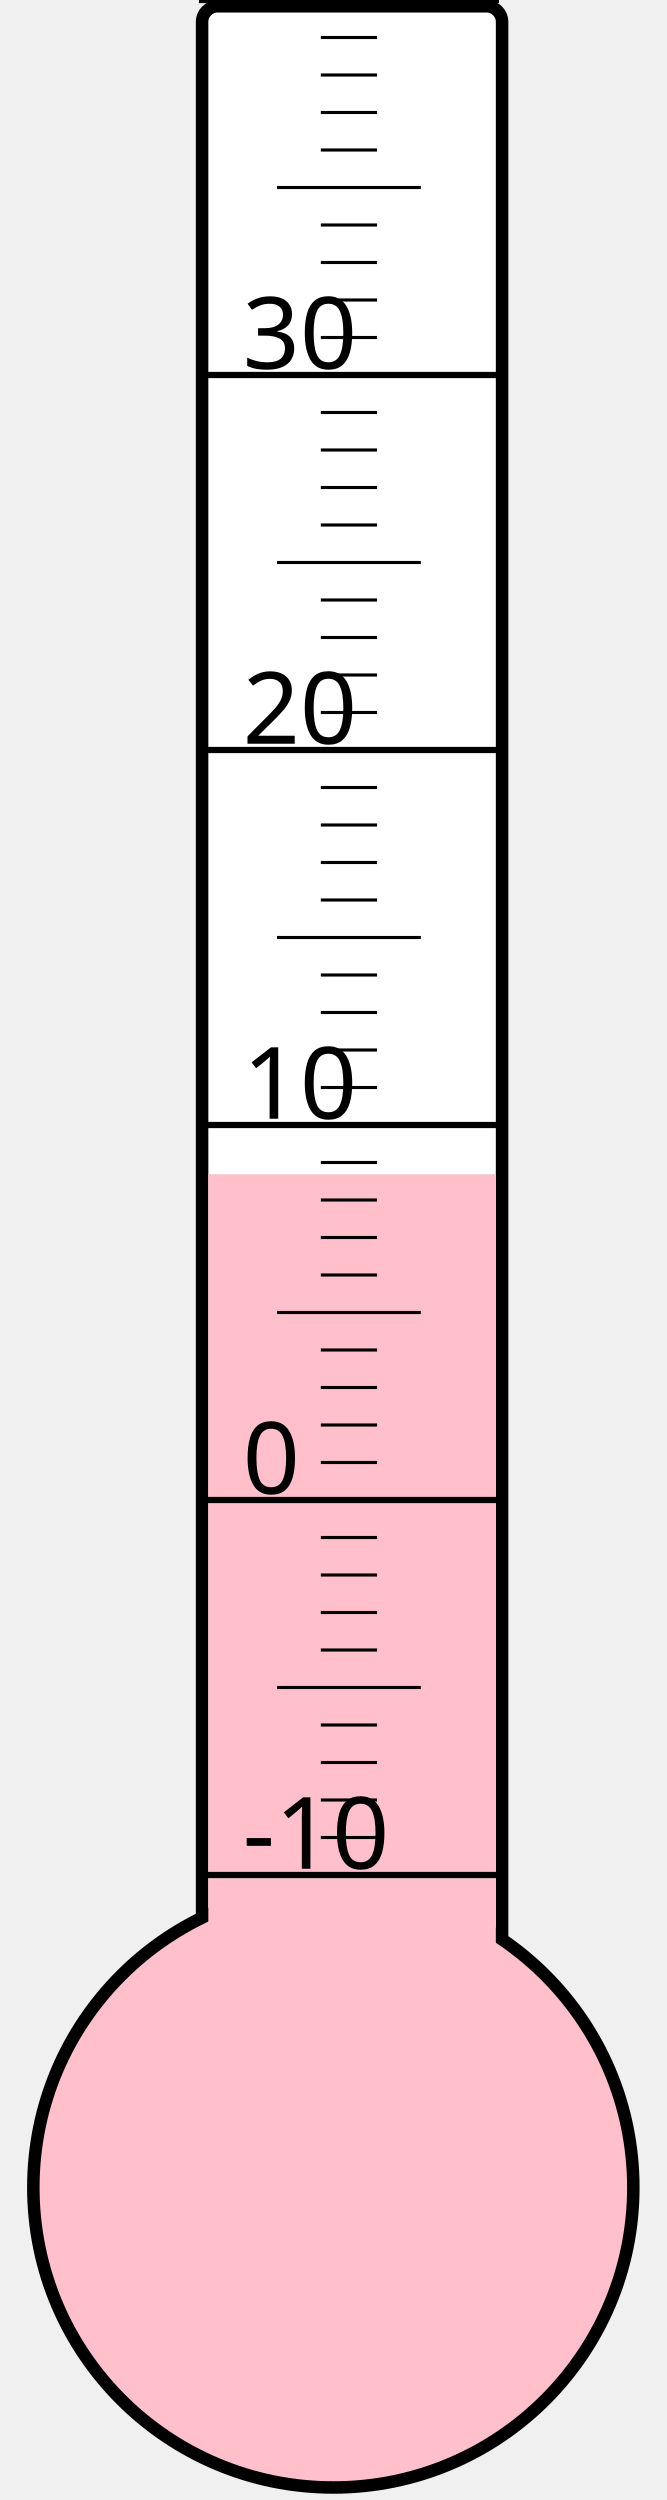
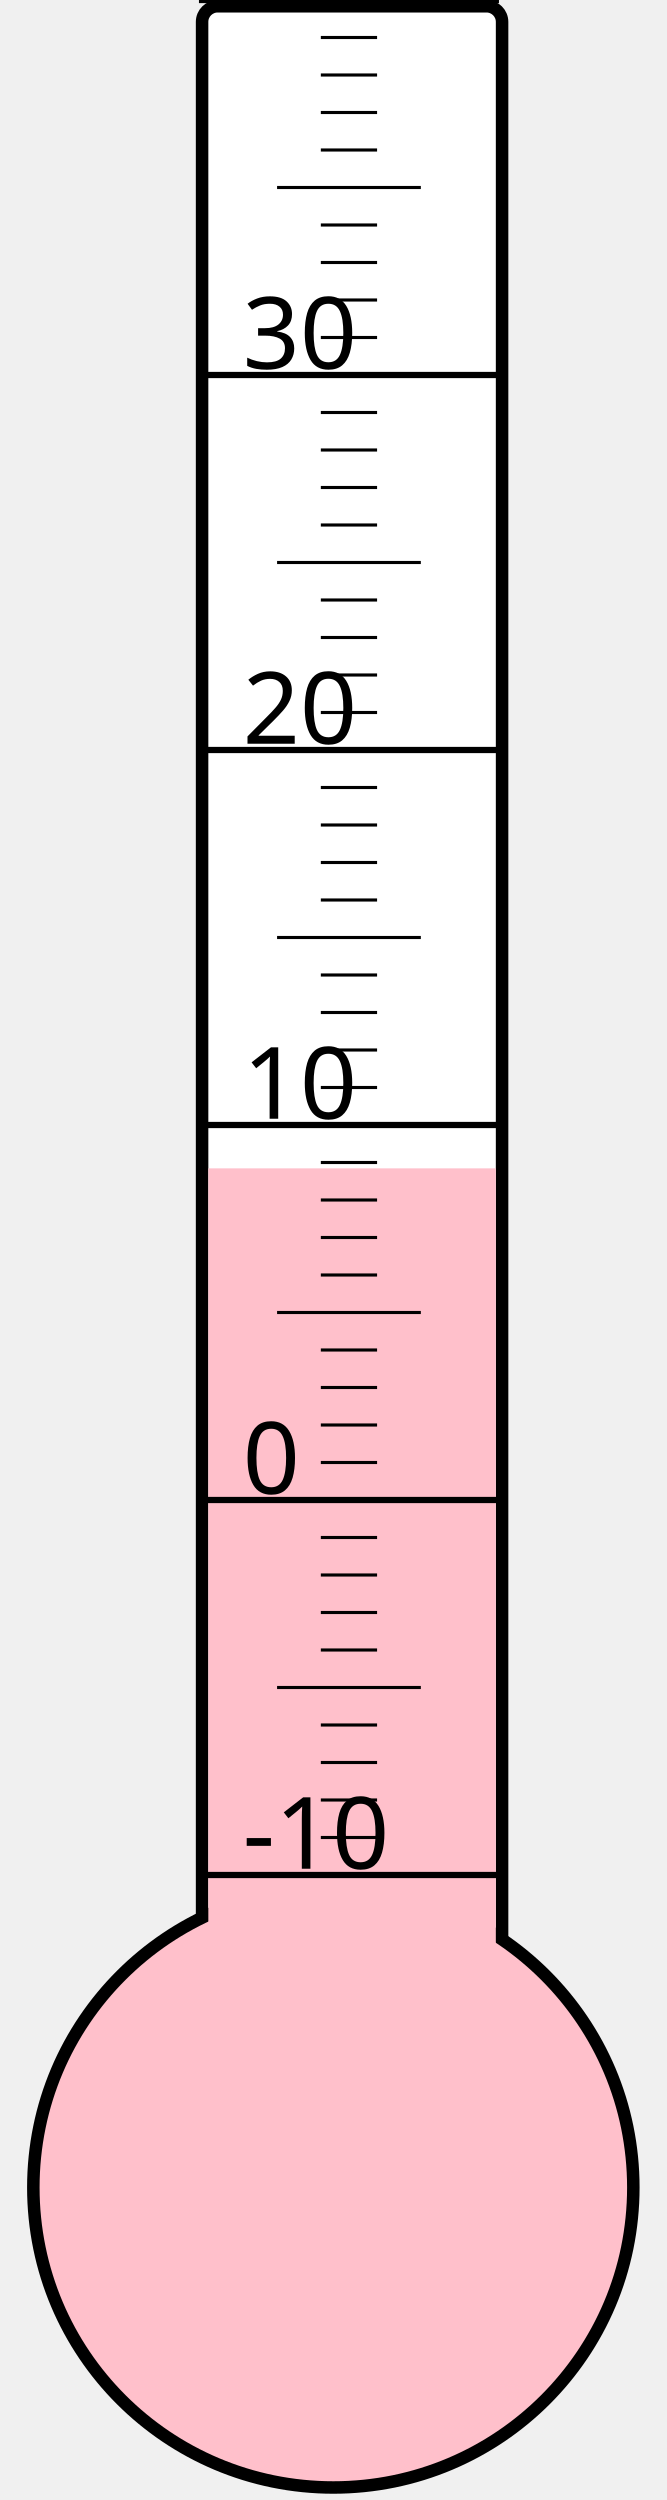
<svg xmlns="http://www.w3.org/2000/svg" width="40px" height="150px" viewBox="0 0 200 800">
  <rect width="200" height="800" x="0" y="0" style="fill: #ffffeb; fill-opacity: 0;" />
  <rect width="96" height="680" x="58" y="2" rx="5" ry="5" style="fill: white; fill-opacity: 1; stroke: black; stroke-width: 4;" />
  <circle cx="100" cy="700" r="96" style="fill: pink; stroke: black; stroke-width: 4;" />
-   <rect width="92" height="324.25" x="60" y="375.75" style="fill: pink; fill-opacity: 1; stroke-width: 0;" />
+   <rect width="92" height="326.125" x="60" y="373.875" style="fill: pink; fill-opacity: 1; stroke-width: 0;" />
  <text x="71" y="598" style="font-family: sans-serif; font-size: 24pt;">-10</text>
  <text x="71" y="478" style="font-family: sans-serif; font-size: 24pt;">0</text>
  <text x="71" y="358" style="font-family: sans-serif; font-size: 24pt;">10</text>
  <text x="71" y="238" style="font-family: sans-serif; font-size: 24pt;">20</text>
  <text x="71" y="118" style="font-family: sans-serif; font-size: 24pt;">30</text>
  <g style="stroke: black;">
    <line x1="57" y1="600" x2="153" y2="600" style="stroke-width: 2;" />
    <line x1="96" y1="588" x2="114" y2="588" style="stroke-width: 1;" />
    <line x1="96" y1="576" x2="114" y2="576" style="stroke-width: 1;" />
    <line x1="96" y1="564" x2="114" y2="564" style="stroke-width: 1;" />
    <line x1="96" y1="552" x2="114" y2="552" style="stroke-width: 1;" />
    <line x1="82" y1="540" x2="128" y2="540" style="stroke-width: 1;" />
    <line x1="96" y1="528" x2="114" y2="528" style="stroke-width: 1;" />
    <line x1="96" y1="516" x2="114" y2="516" style="stroke-width: 1;" />
    <line x1="96" y1="504" x2="114" y2="504" style="stroke-width: 1;" />
    <line x1="96" y1="492" x2="114" y2="492" style="stroke-width: 1;" />
    <line x1="57" y1="480" x2="153" y2="480" style="stroke-width: 2;" />
    <line x1="96" y1="468" x2="114" y2="468" style="stroke-width: 1;" />
    <line x1="96" y1="456" x2="114" y2="456" style="stroke-width: 1;" />
    <line x1="96" y1="444" x2="114" y2="444" style="stroke-width: 1;" />
    <line x1="96" y1="432" x2="114" y2="432" style="stroke-width: 1;" />
    <line x1="82" y1="420" x2="128" y2="420" style="stroke-width: 1;" />
    <line x1="96" y1="408" x2="114" y2="408" style="stroke-width: 1;" />
    <line x1="96" y1="396" x2="114" y2="396" style="stroke-width: 1;" />
    <line x1="96" y1="384" x2="114" y2="384" style="stroke-width: 1;" />
    <line x1="96" y1="372" x2="114" y2="372" style="stroke-width: 1;" />
    <line x1="57" y1="360" x2="153" y2="360" style="stroke-width: 2;" />
    <line x1="96" y1="348" x2="114" y2="348" style="stroke-width: 1;" />
    <line x1="96" y1="336" x2="114" y2="336" style="stroke-width: 1;" />
    <line x1="96" y1="324" x2="114" y2="324" style="stroke-width: 1;" />
    <line x1="96" y1="312" x2="114" y2="312" style="stroke-width: 1;" />
    <line x1="82" y1="300" x2="128" y2="300" style="stroke-width: 1;" />
    <line x1="96" y1="288" x2="114" y2="288" style="stroke-width: 1;" />
    <line x1="96" y1="276" x2="114" y2="276" style="stroke-width: 1;" />
    <line x1="96" y1="264" x2="114" y2="264" style="stroke-width: 1;" />
    <line x1="96" y1="252" x2="114" y2="252" style="stroke-width: 1;" />
    <line x1="57" y1="240" x2="153" y2="240" style="stroke-width: 2;" />
    <line x1="96" y1="228" x2="114" y2="228" style="stroke-width: 1;" />
    <line x1="96" y1="216" x2="114" y2="216" style="stroke-width: 1;" />
    <line x1="96" y1="204" x2="114" y2="204" style="stroke-width: 1;" />
    <line x1="96" y1="192" x2="114" y2="192" style="stroke-width: 1;" />
    <line x1="82" y1="180" x2="128" y2="180" style="stroke-width: 1;" />
    <line x1="96" y1="168" x2="114" y2="168" style="stroke-width: 1;" />
    <line x1="96" y1="156" x2="114" y2="156" style="stroke-width: 1;" />
    <line x1="96" y1="144" x2="114" y2="144" style="stroke-width: 1;" />
    <line x1="96" y1="132" x2="114" y2="132" style="stroke-width: 1;" />
    <line x1="57" y1="120" x2="153" y2="120" style="stroke-width: 2;" />
    <line x1="96" y1="108" x2="114" y2="108" style="stroke-width: 1;" />
    <line x1="96" y1="96" x2="114" y2="96" style="stroke-width: 1;" />
    <line x1="96" y1="84" x2="114" y2="84" style="stroke-width: 1;" />
    <line x1="96" y1="72" x2="114" y2="72" style="stroke-width: 1;" />
    <line x1="82" y1="60" x2="128" y2="60" style="stroke-width: 1;" />
    <line x1="96" y1="48" x2="114" y2="48" style="stroke-width: 1;" />
    <line x1="96" y1="36" x2="114" y2="36" style="stroke-width: 1;" />
    <line x1="96" y1="24" x2="114" y2="24" style="stroke-width: 1;" />
    <line x1="96" y1="12" x2="114" y2="12" style="stroke-width: 1;" />
    <line x1="57" y1="0" x2="153" y2="0" style="stroke-width: 2;" />
  </g>
</svg>
